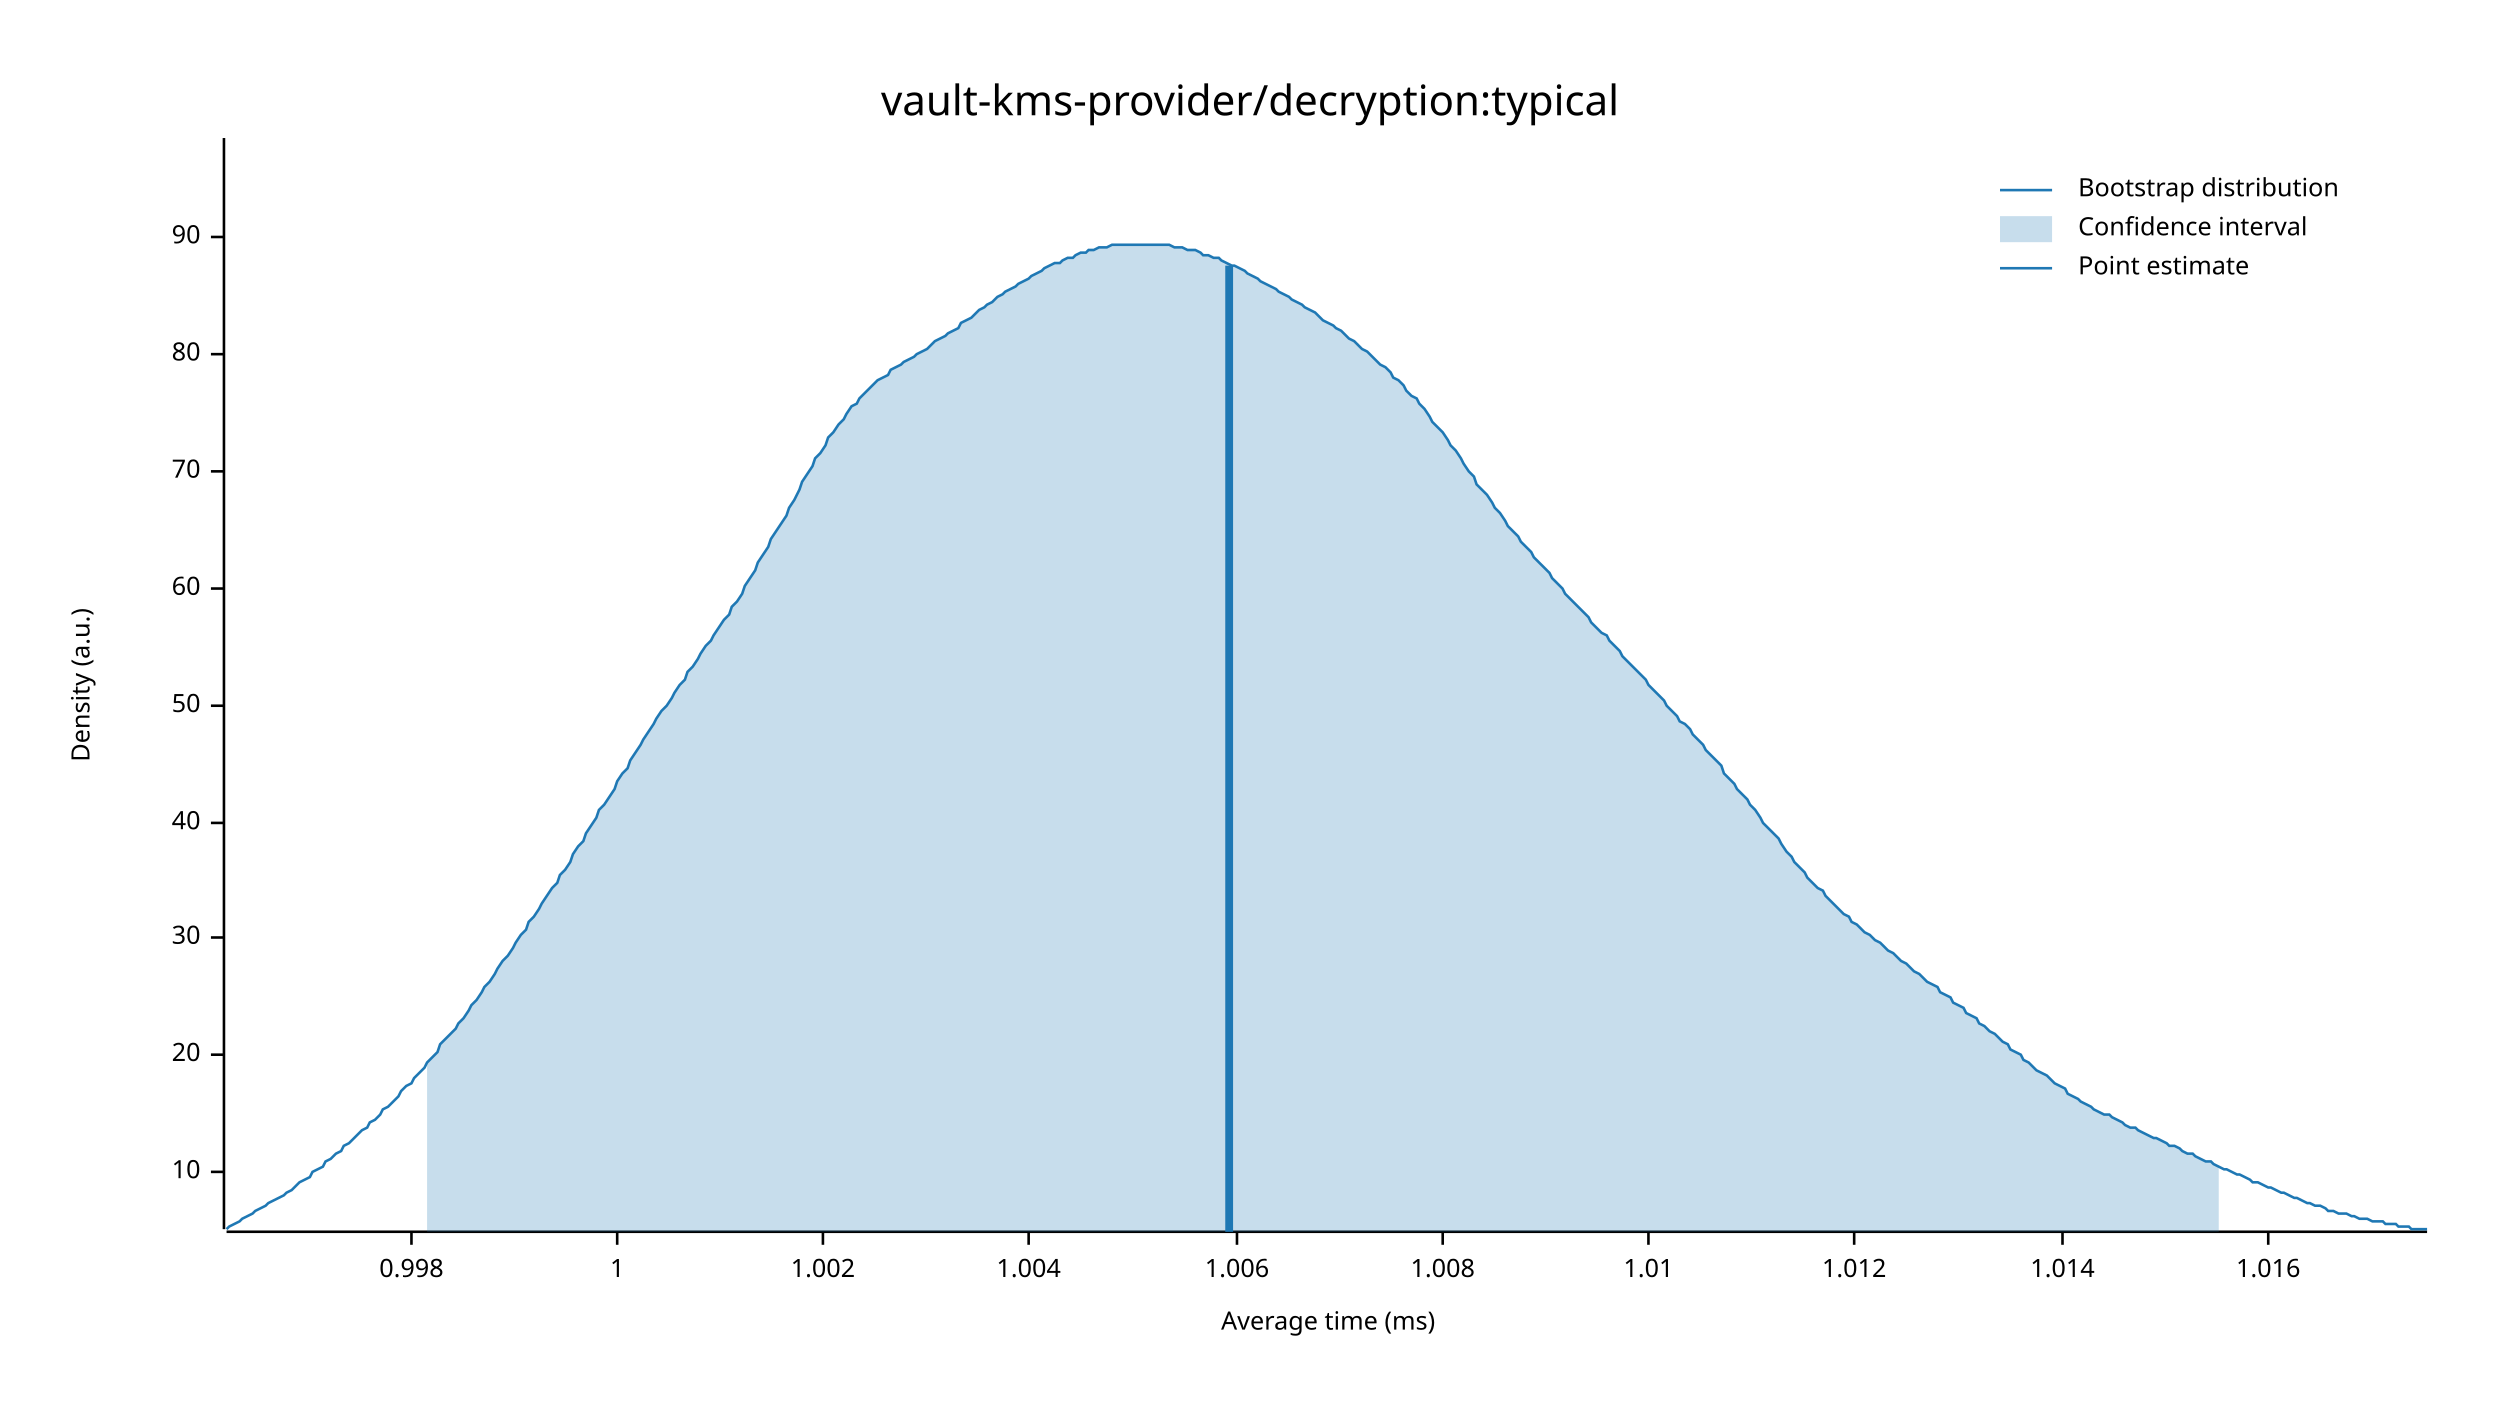
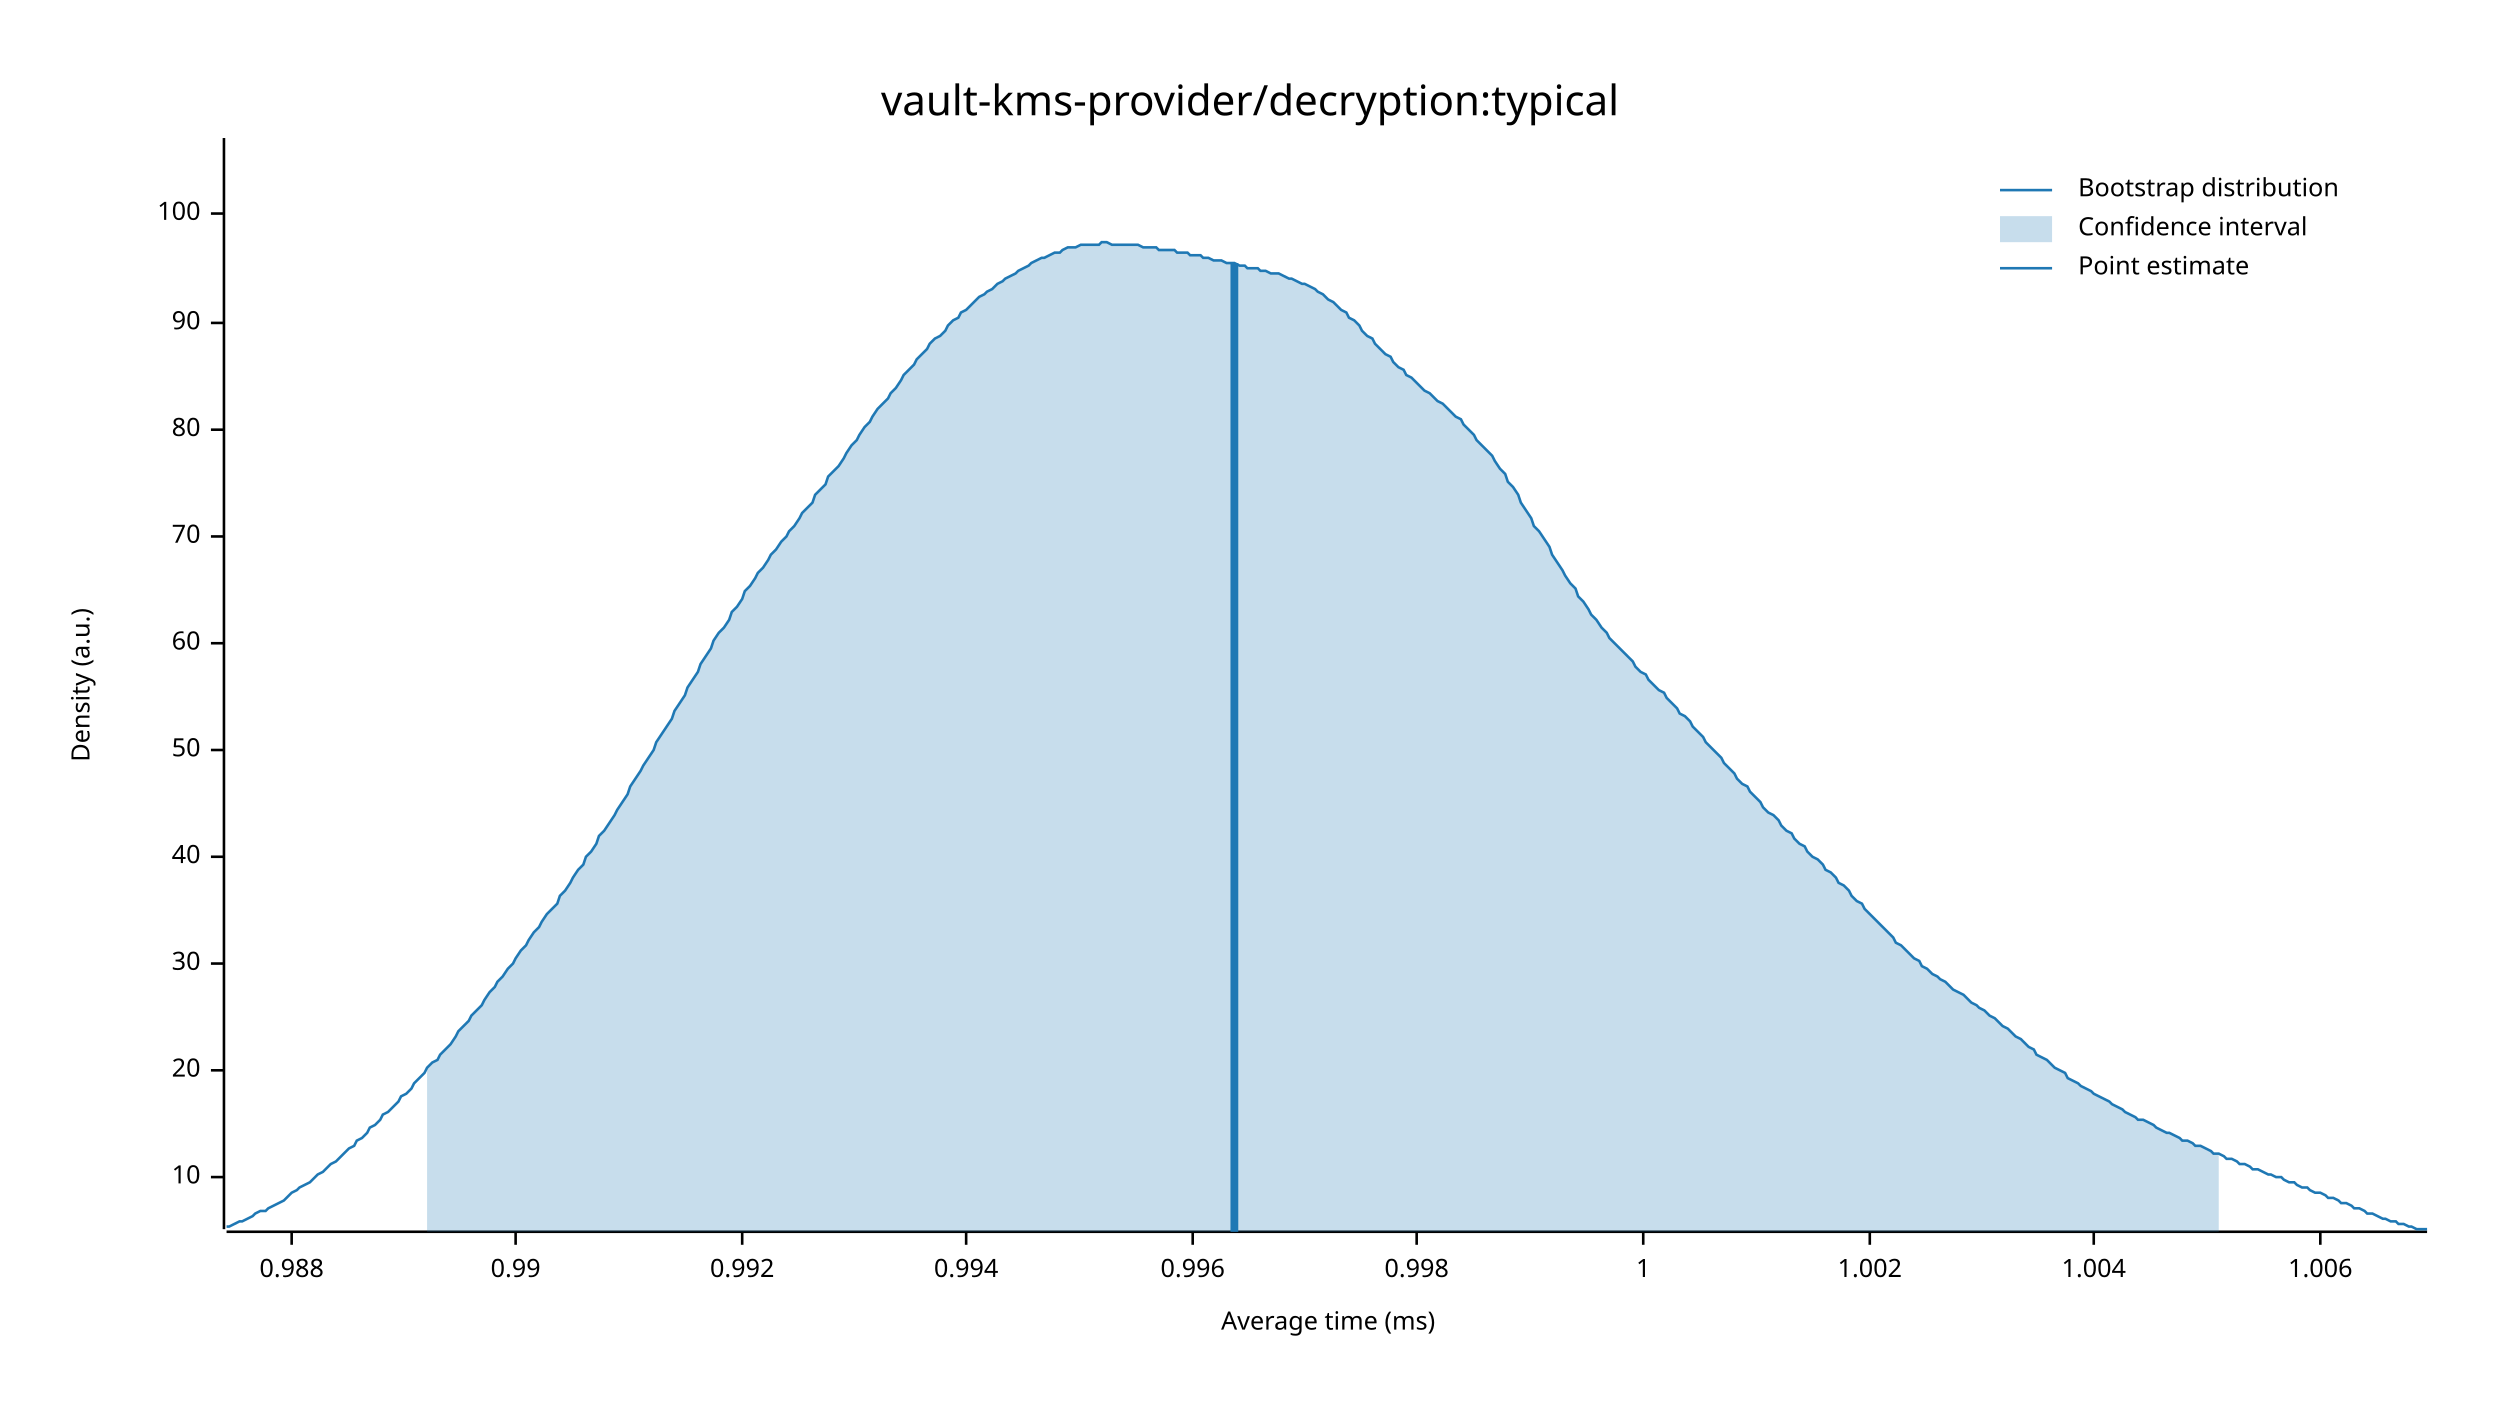
<svg xmlns="http://www.w3.org/2000/svg" width="960" height="540" viewBox="0 0 960 540">
  <text x="480" y="32" dy="0.76em" text-anchor="middle" font-family="sans-serif" font-size="16.129" opacity="1" fill="#000000">
vault-kms-provider/decryption:typical
</text>
  <text x="27" y="263" dy="0.76em" text-anchor="middle" font-family="sans-serif" font-size="9.677" opacity="1" fill="#000000" transform="rotate(270, 27, 263)">
Density (a.u.)
</text>
  <text x="510" y="513" dy="-0.5ex" text-anchor="middle" font-family="sans-serif" font-size="9.677" opacity="1" fill="#000000">
Average time (ms)
</text>
  <polyline fill="none" opacity="1" stroke="#000000" stroke-width="1" points="86,53 86,472 " />
-   <text x="77" y="450" dy="0.5ex" text-anchor="end" font-family="sans-serif" font-size="9.677" opacity="1" fill="#000000">
+   <text x="77" y="452" dy="0.5ex" text-anchor="end" font-family="sans-serif" font-size="9.677" opacity="1" fill="#000000">
10
</text>
-   <polyline fill="none" opacity="1" stroke="#000000" stroke-width="1" points="81,450 86,450 " />
-   <text x="77" y="405" dy="0.5ex" text-anchor="end" font-family="sans-serif" font-size="9.677" opacity="1" fill="#000000">
+   <polyline fill="none" opacity="1" stroke="#000000" stroke-width="1" points="81,452 86,452 " />
+   <text x="77" y="411" dy="0.5ex" text-anchor="end" font-family="sans-serif" font-size="9.677" opacity="1" fill="#000000">
20
</text>
-   <polyline fill="none" opacity="1" stroke="#000000" stroke-width="1" points="81,405 86,405 " />
-   <text x="77" y="360" dy="0.5ex" text-anchor="end" font-family="sans-serif" font-size="9.677" opacity="1" fill="#000000">
+   <polyline fill="none" opacity="1" stroke="#000000" stroke-width="1" points="81,411 86,411 " />
+   <text x="77" y="370" dy="0.5ex" text-anchor="end" font-family="sans-serif" font-size="9.677" opacity="1" fill="#000000">
30
</text>
-   <polyline fill="none" opacity="1" stroke="#000000" stroke-width="1" points="81,360 86,360 " />
-   <text x="77" y="316" dy="0.5ex" text-anchor="end" font-family="sans-serif" font-size="9.677" opacity="1" fill="#000000">
+   <polyline fill="none" opacity="1" stroke="#000000" stroke-width="1" points="81,370 86,370 " />
+   <text x="77" y="329" dy="0.5ex" text-anchor="end" font-family="sans-serif" font-size="9.677" opacity="1" fill="#000000">
40
</text>
-   <polyline fill="none" opacity="1" stroke="#000000" stroke-width="1" points="81,316 86,316 " />
-   <text x="77" y="271" dy="0.5ex" text-anchor="end" font-family="sans-serif" font-size="9.677" opacity="1" fill="#000000">
+   <polyline fill="none" opacity="1" stroke="#000000" stroke-width="1" points="81,329 86,329 " />
+   <text x="77" y="288" dy="0.5ex" text-anchor="end" font-family="sans-serif" font-size="9.677" opacity="1" fill="#000000">
50
</text>
-   <polyline fill="none" opacity="1" stroke="#000000" stroke-width="1" points="81,271 86,271 " />
-   <text x="77" y="226" dy="0.5ex" text-anchor="end" font-family="sans-serif" font-size="9.677" opacity="1" fill="#000000">
+   <polyline fill="none" opacity="1" stroke="#000000" stroke-width="1" points="81,288 86,288 " />
+   <text x="77" y="247" dy="0.5ex" text-anchor="end" font-family="sans-serif" font-size="9.677" opacity="1" fill="#000000">
60
</text>
-   <polyline fill="none" opacity="1" stroke="#000000" stroke-width="1" points="81,226 86,226 " />
-   <text x="77" y="181" dy="0.5ex" text-anchor="end" font-family="sans-serif" font-size="9.677" opacity="1" fill="#000000">
+   <polyline fill="none" opacity="1" stroke="#000000" stroke-width="1" points="81,247 86,247 " />
+   <text x="77" y="206" dy="0.5ex" text-anchor="end" font-family="sans-serif" font-size="9.677" opacity="1" fill="#000000">
70
</text>
-   <polyline fill="none" opacity="1" stroke="#000000" stroke-width="1" points="81,181 86,181 " />
-   <text x="77" y="136" dy="0.5ex" text-anchor="end" font-family="sans-serif" font-size="9.677" opacity="1" fill="#000000">
+   <polyline fill="none" opacity="1" stroke="#000000" stroke-width="1" points="81,206 86,206 " />
+   <text x="77" y="165" dy="0.5ex" text-anchor="end" font-family="sans-serif" font-size="9.677" opacity="1" fill="#000000">
80
</text>
-   <polyline fill="none" opacity="1" stroke="#000000" stroke-width="1" points="81,136 86,136 " />
-   <text x="77" y="91" dy="0.5ex" text-anchor="end" font-family="sans-serif" font-size="9.677" opacity="1" fill="#000000">
+   <polyline fill="none" opacity="1" stroke="#000000" stroke-width="1" points="81,165 86,165 " />
+   <text x="77" y="124" dy="0.5ex" text-anchor="end" font-family="sans-serif" font-size="9.677" opacity="1" fill="#000000">
90
</text>
-   <polyline fill="none" opacity="1" stroke="#000000" stroke-width="1" points="81,91 86,91 " />
+   <polyline fill="none" opacity="1" stroke="#000000" stroke-width="1" points="81,124 86,124 " />
+   <text x="77" y="82" dy="0.5ex" text-anchor="end" font-family="sans-serif" font-size="9.677" opacity="1" fill="#000000">
+ 100
+ </text>
+   <polyline fill="none" opacity="1" stroke="#000000" stroke-width="1" points="81,82 86,82 " />
  <polyline fill="none" opacity="1" stroke="#000000" stroke-width="1" points="87,473 932,473 " />
-   <text x="158" y="483" dy="0.76em" text-anchor="middle" font-family="sans-serif" font-size="9.677" opacity="1" fill="#000000">
+   <text x="112" y="483" dy="0.76em" text-anchor="middle" font-family="sans-serif" font-size="9.677" opacity="1" fill="#000000">
+ 0.988
+ </text>
+   <polyline fill="none" opacity="1" stroke="#000000" stroke-width="1" points="112,473 112,478 " />
+   <text x="198" y="483" dy="0.76em" text-anchor="middle" font-family="sans-serif" font-size="9.677" opacity="1" fill="#000000">
+ 0.99
+ </text>
+   <polyline fill="none" opacity="1" stroke="#000000" stroke-width="1" points="198,473 198,478 " />
+   <text x="285" y="483" dy="0.76em" text-anchor="middle" font-family="sans-serif" font-size="9.677" opacity="1" fill="#000000">
+ 0.992
+ </text>
+   <polyline fill="none" opacity="1" stroke="#000000" stroke-width="1" points="285,473 285,478 " />
+   <text x="371" y="483" dy="0.76em" text-anchor="middle" font-family="sans-serif" font-size="9.677" opacity="1" fill="#000000">
+ 0.994
+ </text>
+   <polyline fill="none" opacity="1" stroke="#000000" stroke-width="1" points="371,473 371,478 " />
+   <text x="458" y="483" dy="0.76em" text-anchor="middle" font-family="sans-serif" font-size="9.677" opacity="1" fill="#000000">
+ 0.996
+ </text>
+   <polyline fill="none" opacity="1" stroke="#000000" stroke-width="1" points="458,473 458,478 " />
+   <text x="544" y="483" dy="0.76em" text-anchor="middle" font-family="sans-serif" font-size="9.677" opacity="1" fill="#000000">
0.998
</text>
-   <polyline fill="none" opacity="1" stroke="#000000" stroke-width="1" points="158,473 158,478 " />
-   <text x="237" y="483" dy="0.76em" text-anchor="middle" font-family="sans-serif" font-size="9.677" opacity="1" fill="#000000">
+   <polyline fill="none" opacity="1" stroke="#000000" stroke-width="1" points="544,473 544,478 " />
+   <text x="631" y="483" dy="0.76em" text-anchor="middle" font-family="sans-serif" font-size="9.677" opacity="1" fill="#000000">
1
</text>
-   <polyline fill="none" opacity="1" stroke="#000000" stroke-width="1" points="237,473 237,478 " />
-   <text x="316" y="483" dy="0.76em" text-anchor="middle" font-family="sans-serif" font-size="9.677" opacity="1" fill="#000000">
+   <polyline fill="none" opacity="1" stroke="#000000" stroke-width="1" points="631,473 631,478 " />
+   <text x="718" y="483" dy="0.76em" text-anchor="middle" font-family="sans-serif" font-size="9.677" opacity="1" fill="#000000">
1.002
</text>
-   <polyline fill="none" opacity="1" stroke="#000000" stroke-width="1" points="316,473 316,478 " />
-   <text x="395" y="483" dy="0.76em" text-anchor="middle" font-family="sans-serif" font-size="9.677" opacity="1" fill="#000000">
+   <polyline fill="none" opacity="1" stroke="#000000" stroke-width="1" points="718,473 718,478 " />
+   <text x="804" y="483" dy="0.76em" text-anchor="middle" font-family="sans-serif" font-size="9.677" opacity="1" fill="#000000">
1.004
</text>
-   <polyline fill="none" opacity="1" stroke="#000000" stroke-width="1" points="395,473 395,478 " />
-   <text x="475" y="483" dy="0.76em" text-anchor="middle" font-family="sans-serif" font-size="9.677" opacity="1" fill="#000000">
+   <polyline fill="none" opacity="1" stroke="#000000" stroke-width="1" points="804,473 804,478 " />
+   <text x="891" y="483" dy="0.76em" text-anchor="middle" font-family="sans-serif" font-size="9.677" opacity="1" fill="#000000">
1.006
</text>
-   <polyline fill="none" opacity="1" stroke="#000000" stroke-width="1" points="475,473 475,478 " />
-   <text x="554" y="483" dy="0.76em" text-anchor="middle" font-family="sans-serif" font-size="9.677" opacity="1" fill="#000000">
- 1.008
- </text>
-   <polyline fill="none" opacity="1" stroke="#000000" stroke-width="1" points="554,473 554,478 " />
-   <text x="633" y="483" dy="0.76em" text-anchor="middle" font-family="sans-serif" font-size="9.677" opacity="1" fill="#000000">
- 1.01
- </text>
-   <polyline fill="none" opacity="1" stroke="#000000" stroke-width="1" points="633,473 633,478 " />
-   <text x="712" y="483" dy="0.76em" text-anchor="middle" font-family="sans-serif" font-size="9.677" opacity="1" fill="#000000">
- 1.012
- </text>
-   <polyline fill="none" opacity="1" stroke="#000000" stroke-width="1" points="712,473 712,478 " />
-   <text x="792" y="483" dy="0.76em" text-anchor="middle" font-family="sans-serif" font-size="9.677" opacity="1" fill="#000000">
- 1.014
- </text>
-   <polyline fill="none" opacity="1" stroke="#000000" stroke-width="1" points="792,473 792,478 " />
-   <text x="871" y="483" dy="0.76em" text-anchor="middle" font-family="sans-serif" font-size="9.677" opacity="1" fill="#000000">
- 1.016
- </text>
-   <polyline fill="none" opacity="1" stroke="#000000" stroke-width="1" points="871,473 871,478 " />
-   <polyline fill="none" opacity="1" stroke="#1F78B4" stroke-width="1" points="87,472 88,471 90,470 92,469 93,468 95,467 97,466 98,465 100,464 102,463 103,462 105,461 107,460 109,459 110,458 112,457 114,455 115,454 117,453 119,452 120,450 122,449 124,448 125,446 127,445 129,443 131,442 132,440 134,439 136,437 137,436 139,434 141,433 142,431 144,430 146,428 147,426 149,425 151,423 153,421 154,419 156,417 158,416 159,414 161,412 163,410 164,408 166,406 168,404 169,401 171,399 173,397 175,395 176,393 178,391 180,388 181,386 183,384 185,381 186,379 188,377 190,374 191,372 193,369 195,367 197,364 198,362 200,359 202,357 203,354 205,352 207,349 208,347 210,344 212,341 214,339 215,336 217,334 219,331 220,328 222,325 224,323 225,320 227,317 229,314 230,311 232,309 234,306 236,303 237,300 239,297 241,295 242,292 244,289 246,286 247,284 249,281 251,278 252,276 254,273 256,271 258,268 259,266 261,263 263,261 264,258 266,256 268,253 269,251 271,248 273,246 274,244 276,241 278,238 280,236 281,233 283,231 285,228 286,225 288,222 290,219 291,216 293,213 295,210 296,207 298,204 300,201 302,198 303,195 305,192 307,188 308,185 310,182 312,179 313,176 315,174 317,171 318,168 320,166 322,163 324,161 325,159 327,156 329,155 330,153 332,151 334,149 335,148 337,146 339,145 341,144 342,142 344,141 346,140 347,139 349,138 351,137 352,136 354,135 356,134 357,133 359,131 361,130 363,129 364,128 366,127 368,126 369,124 371,123 373,122 374,121 376,119 378,118 379,117 381,116 383,114 385,113 386,112 388,111 390,110 391,109 393,108 395,107 396,106 398,105 400,104 401,103 403,102 405,101 407,101 408,100 410,99 412,99 413,98 415,97 417,97 418,96 420,96 422,95 423,95 425,95 427,94 429,94 430,94 432,94 434,94 435,94 437,94 439,94 440,94 442,94 444,94 445,94 447,94 449,94 451,95 452,95 454,95 456,96 457,96 459,96 461,97 462,98 464,98 466,99 468,99 469,100 471,101 473,102 474,102 476,103 478,104 479,105 481,106 483,107 484,108 486,109 488,110 490,111 491,112 493,113 495,114 496,115 498,116 500,117 501,118 503,119 505,120 506,121 508,123 510,124 512,125 513,126 515,127 517,129 518,130 520,131 522,133 523,134 525,135 527,137 528,138 530,140 532,141 534,143 535,145 537,146 539,148 540,150 542,152 544,153 545,155 547,157 549,160 550,162 552,164 554,166 556,169 557,171 559,173 561,176 562,178 564,181 566,183 567,186 569,188 571,190 573,193 574,195 576,197 578,200 579,202 581,204 583,206 584,208 586,210 588,212 589,214 591,216 593,218 595,220 596,222 598,224 600,226 601,228 603,230 605,232 606,233 608,235 610,237 611,239 613,241 615,243 617,244 618,246 620,248 622,250 623,252 625,254 627,256 628,257 630,259 632,261 633,263 635,265 637,267 639,269 640,271 642,273 644,275 645,277 647,278 649,280 650,282 652,284 654,286 655,288 657,290 659,292 661,294 662,297 664,299 666,301 667,303 669,305 671,307 672,309 674,311 676,314 677,316 679,318 681,320 683,322 684,324 686,327 688,329 689,331 691,333 693,335 694,337 696,339 698,341 700,342 701,344 703,346 705,348 706,349 708,351 710,352 711,354 713,355 715,357 716,358 718,359 720,361 722,362 723,363 725,365 727,366 728,367 730,369 732,370 733,371 735,373 737,374 738,375 740,377 742,378 744,379 745,381 747,382 749,383 750,385 752,386 754,387 755,389 757,390 759,391 760,393 762,394 764,396 766,397 767,398 769,400 771,401 772,403 774,404 776,405 777,407 779,408 781,410 782,411 784,412 786,413 788,415 789,416 791,417 793,418 794,420 796,421 798,422 799,423 801,424 803,425 804,426 806,427 808,428 810,428 811,429 813,430 815,431 816,432 818,433 820,433 821,434 823,435 825,436 827,437 828,437 830,438 832,439 833,440 835,440 837,441 838,442 840,443 842,443 843,444 845,445 847,446 849,446 850,447 852,448 854,449 855,449 857,450 859,451 860,451 862,452 864,453 865,454 867,454 869,455 871,456 872,456 874,457 876,458 877,458 879,459 881,460 882,460 884,461 886,462 887,462 889,463 891,463 893,464 894,465 896,465 898,466 899,466 901,466 903,467 904,467 906,468 908,468 909,468 911,469 913,469 915,469 916,470 918,470 920,470 921,471 923,471 925,471 926,472 928,472 930,472 932,472 " />
-   <polygon opacity="0.25" fill="#1F78B4" points="164,408 166,406 168,404 169,401 171,399 173,397 175,395 176,393 178,391 180,388 181,386 183,384 185,381 186,379 188,377 190,374 191,372 193,369 195,367 197,364 198,362 200,359 202,357 203,354 205,352 207,349 208,347 210,344 212,341 214,339 215,336 217,334 219,331 220,328 222,325 224,323 225,320 227,317 229,314 230,311 232,309 234,306 236,303 237,300 239,297 241,295 242,292 244,289 246,286 247,284 249,281 251,278 252,276 254,273 256,271 258,268 259,266 261,263 263,261 264,258 266,256 268,253 269,251 271,248 273,246 274,244 276,241 278,238 280,236 281,233 283,231 285,228 286,225 288,222 290,219 291,216 293,213 295,210 296,207 298,204 300,201 302,198 303,195 305,192 307,188 308,185 310,182 312,179 313,176 315,174 317,171 318,168 320,166 322,163 324,161 325,159 327,156 329,155 330,153 332,151 334,149 335,148 337,146 339,145 341,144 342,142 344,141 346,140 347,139 349,138 351,137 352,136 354,135 356,134 357,133 359,131 361,130 363,129 364,128 366,127 368,126 369,124 371,123 373,122 374,121 376,119 378,118 379,117 381,116 383,114 385,113 386,112 388,111 390,110 391,109 393,108 395,107 396,106 398,105 400,104 401,103 403,102 405,101 407,101 408,100 410,99 412,99 413,98 415,97 417,97 418,96 420,96 422,95 423,95 425,95 427,94 429,94 430,94 432,94 434,94 435,94 437,94 439,94 440,94 442,94 444,94 445,94 447,94 449,94 451,95 452,95 454,95 456,96 457,96 459,96 461,97 462,98 464,98 466,99 468,99 469,100 471,101 473,102 474,102 476,103 478,104 479,105 481,106 483,107 484,108 486,109 488,110 490,111 491,112 493,113 495,114 496,115 498,116 500,117 501,118 503,119 505,120 506,121 508,123 510,124 512,125 513,126 515,127 517,129 518,130 520,131 522,133 523,134 525,135 527,137 528,138 530,140 532,141 534,143 535,145 537,146 539,148 540,150 542,152 544,153 545,155 547,157 549,160 550,162 552,164 554,166 556,169 557,171 559,173 561,176 562,178 564,181 566,183 567,186 569,188 571,190 573,193 574,195 576,197 578,200 579,202 581,204 583,206 584,208 586,210 588,212 589,214 591,216 593,218 595,220 596,222 598,224 600,226 601,228 603,230 605,232 606,233 608,235 610,237 611,239 613,241 615,243 617,244 618,246 620,248 622,250 623,252 625,254 627,256 628,257 630,259 632,261 633,263 635,265 637,267 639,269 640,271 642,273 644,275 645,277 647,278 649,280 650,282 652,284 654,286 655,288 657,290 659,292 661,294 662,297 664,299 666,301 667,303 669,305 671,307 672,309 674,311 676,314 677,316 679,318 681,320 683,322 684,324 686,327 688,329 689,331 691,333 693,335 694,337 696,339 698,341 700,342 701,344 703,346 705,348 706,349 708,351 710,352 711,354 713,355 715,357 716,358 718,359 720,361 722,362 723,363 725,365 727,366 728,367 730,369 732,370 733,371 735,373 737,374 738,375 740,377 742,378 744,379 745,381 747,382 749,383 750,385 752,386 754,387 755,389 757,390 759,391 760,393 762,394 764,396 766,397 767,398 769,400 771,401 772,403 774,404 776,405 777,407 779,408 781,410 782,411 784,412 786,413 788,415 789,416 791,417 793,418 794,420 796,421 798,422 799,423 801,424 803,425 804,426 806,427 808,428 810,428 811,429 813,430 815,431 816,432 818,433 820,433 821,434 823,435 825,436 827,437 828,437 830,438 832,439 833,440 835,440 837,441 838,442 840,443 842,443 843,444 845,445 847,446 849,446 850,447 852,448 852,473 164,473 " />
-   <polyline fill="none" opacity="1" stroke="#1F78B4" stroke-width="3" points="472,473 472,102 " />
+   <polyline fill="none" opacity="1" stroke="#000000" stroke-width="1" points="891,473 891,478 " />
+   <polyline fill="none" opacity="1" stroke="#1F78B4" stroke-width="1" points="87,471 88,471 90,470 92,469 93,469 95,468 97,467 98,466 100,465 102,465 103,464 105,463 107,462 109,461 110,460 112,458 114,457 115,456 117,455 119,454 120,453 122,451 124,450 125,449 127,447 129,446 131,444 132,443 134,441 136,440 137,438 139,437 141,435 142,433 144,432 146,430 147,428 149,427 151,425 153,423 154,421 156,420 158,418 159,416 161,414 163,412 164,410 166,408 168,407 169,405 171,403 173,401 175,398 176,396 178,394 180,392 181,390 183,388 185,386 186,384 188,381 190,379 191,377 193,375 195,372 197,370 198,368 200,365 202,363 203,361 205,358 207,356 208,354 210,351 212,349 214,347 215,344 217,342 219,339 220,337 222,334 224,332 225,329 227,327 229,324 230,321 232,319 234,316 236,313 237,311 239,308 241,305 242,302 244,299 246,296 247,294 249,291 251,288 252,285 254,282 256,279 258,276 259,273 261,270 263,267 264,264 266,261 268,258 269,255 271,252 273,249 274,246 276,243 278,241 280,238 281,235 283,233 285,230 286,227 288,225 290,222 291,220 293,218 295,215 296,213 298,211 300,208 302,206 303,204 305,202 307,199 308,197 310,195 312,193 313,190 315,188 317,186 318,183 320,181 322,179 324,176 325,174 327,171 329,169 330,167 332,164 334,162 335,160 337,157 339,155 341,153 342,151 344,149 346,146 347,144 349,142 351,140 352,138 354,136 356,134 357,132 359,130 361,129 363,127 364,125 366,123 368,122 369,120 371,119 373,117 374,116 376,114 378,113 379,112 381,111 383,109 385,108 386,107 388,106 390,105 391,104 393,103 395,102 396,101 398,100 400,99 401,99 403,98 405,97 407,97 408,96 410,95 412,95 413,95 415,94 417,94 418,94 420,94 422,94 423,93 425,93 427,94 429,94 430,94 432,94 434,94 435,94 437,94 439,95 440,95 442,95 444,95 445,96 447,96 449,96 451,96 452,97 454,97 456,97 457,98 459,98 461,98 462,99 464,99 466,100 468,100 469,100 471,101 473,101 474,101 476,102 478,102 479,103 481,103 483,103 484,104 486,104 488,105 490,105 491,105 493,106 495,107 496,107 498,108 500,109 501,109 503,110 505,111 506,112 508,113 510,115 512,116 513,117 515,119 517,120 518,122 520,123 522,125 523,127 525,129 527,130 528,132 530,134 532,136 534,137 535,139 537,141 539,142 540,144 542,145 544,147 545,148 547,150 549,151 550,152 552,154 554,155 556,157 557,158 559,160 561,161 562,163 564,165 566,167 567,169 569,171 571,173 573,175 574,177 576,180 578,182 579,185 581,187 583,190 584,193 586,196 588,199 589,202 591,204 593,207 595,210 596,213 598,216 600,219 601,221 603,224 605,226 606,229 608,231 610,234 611,236 613,238 615,241 617,243 618,245 620,247 622,249 623,250 625,252 627,254 628,256 630,258 632,259 633,261 635,263 637,265 639,266 640,268 642,270 644,272 645,274 647,275 649,277 650,279 652,281 654,283 655,285 657,287 659,289 661,291 662,293 664,295 666,297 667,299 669,301 671,302 672,304 674,306 676,308 677,310 679,312 681,313 683,315 684,317 686,319 688,320 689,322 691,324 693,325 694,327 696,329 698,330 700,332 701,334 703,335 705,337 706,339 708,340 710,342 711,344 713,346 715,347 716,349 718,351 720,353 722,355 723,356 725,358 727,360 728,362 730,363 732,365 733,366 735,368 737,369 738,371 740,372 742,374 744,375 745,376 747,377 749,379 750,380 752,381 754,382 755,383 757,385 759,386 760,387 762,388 764,390 766,391 767,392 769,394 771,395 772,396 774,398 776,399 777,400 779,402 781,403 782,405 784,406 786,407 788,409 789,410 791,411 793,412 794,414 796,415 798,416 799,417 801,418 803,419 804,420 806,421 808,422 810,423 811,424 813,425 815,426 816,427 818,428 820,429 821,430 823,430 825,431 827,432 828,433 830,434 832,435 833,435 835,436 837,437 838,438 840,438 842,439 843,440 845,440 847,441 849,442 850,443 852,443 854,444 855,445 857,445 859,446 860,447 862,447 864,448 865,449 867,449 869,450 871,451 872,451 874,452 876,452 877,453 879,454 881,454 882,455 884,456 886,456 887,457 889,458 891,458 893,459 894,460 896,460 898,461 899,462 901,462 903,463 904,464 906,464 908,465 909,466 911,466 913,467 915,468 916,468 918,469 920,469 921,470 923,470 925,471 926,471 928,472 930,472 932,472 " />
+   <polygon opacity="0.25" fill="#1F78B4" points="164,410 166,408 168,407 169,405 171,403 173,401 175,398 176,396 178,394 180,392 181,390 183,388 185,386 186,384 188,381 190,379 191,377 193,375 195,372 197,370 198,368 200,365 202,363 203,361 205,358 207,356 208,354 210,351 212,349 214,347 215,344 217,342 219,339 220,337 222,334 224,332 225,329 227,327 229,324 230,321 232,319 234,316 236,313 237,311 239,308 241,305 242,302 244,299 246,296 247,294 249,291 251,288 252,285 254,282 256,279 258,276 259,273 261,270 263,267 264,264 266,261 268,258 269,255 271,252 273,249 274,246 276,243 278,241 280,238 281,235 283,233 285,230 286,227 288,225 290,222 291,220 293,218 295,215 296,213 298,211 300,208 302,206 303,204 305,202 307,199 308,197 310,195 312,193 313,190 315,188 317,186 318,183 320,181 322,179 324,176 325,174 327,171 329,169 330,167 332,164 334,162 335,160 337,157 339,155 341,153 342,151 344,149 346,146 347,144 349,142 351,140 352,138 354,136 356,134 357,132 359,130 361,129 363,127 364,125 366,123 368,122 369,120 371,119 373,117 374,116 376,114 378,113 379,112 381,111 383,109 385,108 386,107 388,106 390,105 391,104 393,103 395,102 396,101 398,100 400,99 401,99 403,98 405,97 407,97 408,96 410,95 412,95 413,95 415,94 417,94 418,94 420,94 422,94 423,93 425,93 427,94 429,94 430,94 432,94 434,94 435,94 437,94 439,95 440,95 442,95 444,95 445,96 447,96 449,96 451,96 452,97 454,97 456,97 457,98 459,98 461,98 462,99 464,99 466,100 468,100 469,100 471,101 473,101 474,101 476,102 478,102 479,103 481,103 483,103 484,104 486,104 488,105 490,105 491,105 493,106 495,107 496,107 498,108 500,109 501,109 503,110 505,111 506,112 508,113 510,115 512,116 513,117 515,119 517,120 518,122 520,123 522,125 523,127 525,129 527,130 528,132 530,134 532,136 534,137 535,139 537,141 539,142 540,144 542,145 544,147 545,148 547,150 549,151 550,152 552,154 554,155 556,157 557,158 559,160 561,161 562,163 564,165 566,167 567,169 569,171 571,173 573,175 574,177 576,180 578,182 579,185 581,187 583,190 584,193 586,196 588,199 589,202 591,204 593,207 595,210 596,213 598,216 600,219 601,221 603,224 605,226 606,229 608,231 610,234 611,236 613,238 615,241 617,243 618,245 620,247 622,249 623,250 625,252 627,254 628,256 630,258 632,259 633,261 635,263 637,265 639,266 640,268 642,270 644,272 645,274 647,275 649,277 650,279 652,281 654,283 655,285 657,287 659,289 661,291 662,293 664,295 666,297 667,299 669,301 671,302 672,304 674,306 676,308 677,310 679,312 681,313 683,315 684,317 686,319 688,320 689,322 691,324 693,325 694,327 696,329 698,330 700,332 701,334 703,335 705,337 706,339 708,340 710,342 711,344 713,346 715,347 716,349 718,351 720,353 722,355 723,356 725,358 727,360 728,362 730,363 732,365 733,366 735,368 737,369 738,371 740,372 742,374 744,375 745,376 747,377 749,379 750,380 752,381 754,382 755,383 757,385 759,386 760,387 762,388 764,390 766,391 767,392 769,394 771,395 772,396 774,398 776,399 777,400 779,402 781,403 782,405 784,406 786,407 788,409 789,410 791,411 793,412 794,414 796,415 798,416 799,417 801,418 803,419 804,420 806,421 808,422 810,423 811,424 813,425 815,426 816,427 818,428 820,429 821,430 823,430 825,431 827,432 828,433 830,434 832,435 833,435 835,436 837,437 838,438 840,438 842,439 843,440 845,440 847,441 849,442 850,443 852,443 852,473 164,473 " />
+   <polyline fill="none" opacity="1" stroke="#1F78B4" stroke-width="3" points="474,473 474,101 " />
  <text x="798" y="68" dy="0.76em" text-anchor="start" font-family="sans-serif" font-size="9.677" opacity="1" fill="#000000">
Bootstrap distribution
</text>
  <text x="798" y="83" dy="0.76em" text-anchor="start" font-family="sans-serif" font-size="9.677" opacity="1" fill="#000000">
Confidence interval
</text>
  <text x="798" y="98" dy="0.76em" text-anchor="start" font-family="sans-serif" font-size="9.677" opacity="1" fill="#000000">
Point estimate
</text>
  <polyline fill="none" opacity="1" stroke="#1F78B4" stroke-width="1" points="768,73 788,73 " />
  <rect x="768" y="83" width="20" height="10" opacity="0.25" fill="#1F78B4" stroke="none" />
  <polyline fill="none" opacity="1" stroke="#1F78B4" stroke-width="1" points="768,103 788,103 " />
</svg>
